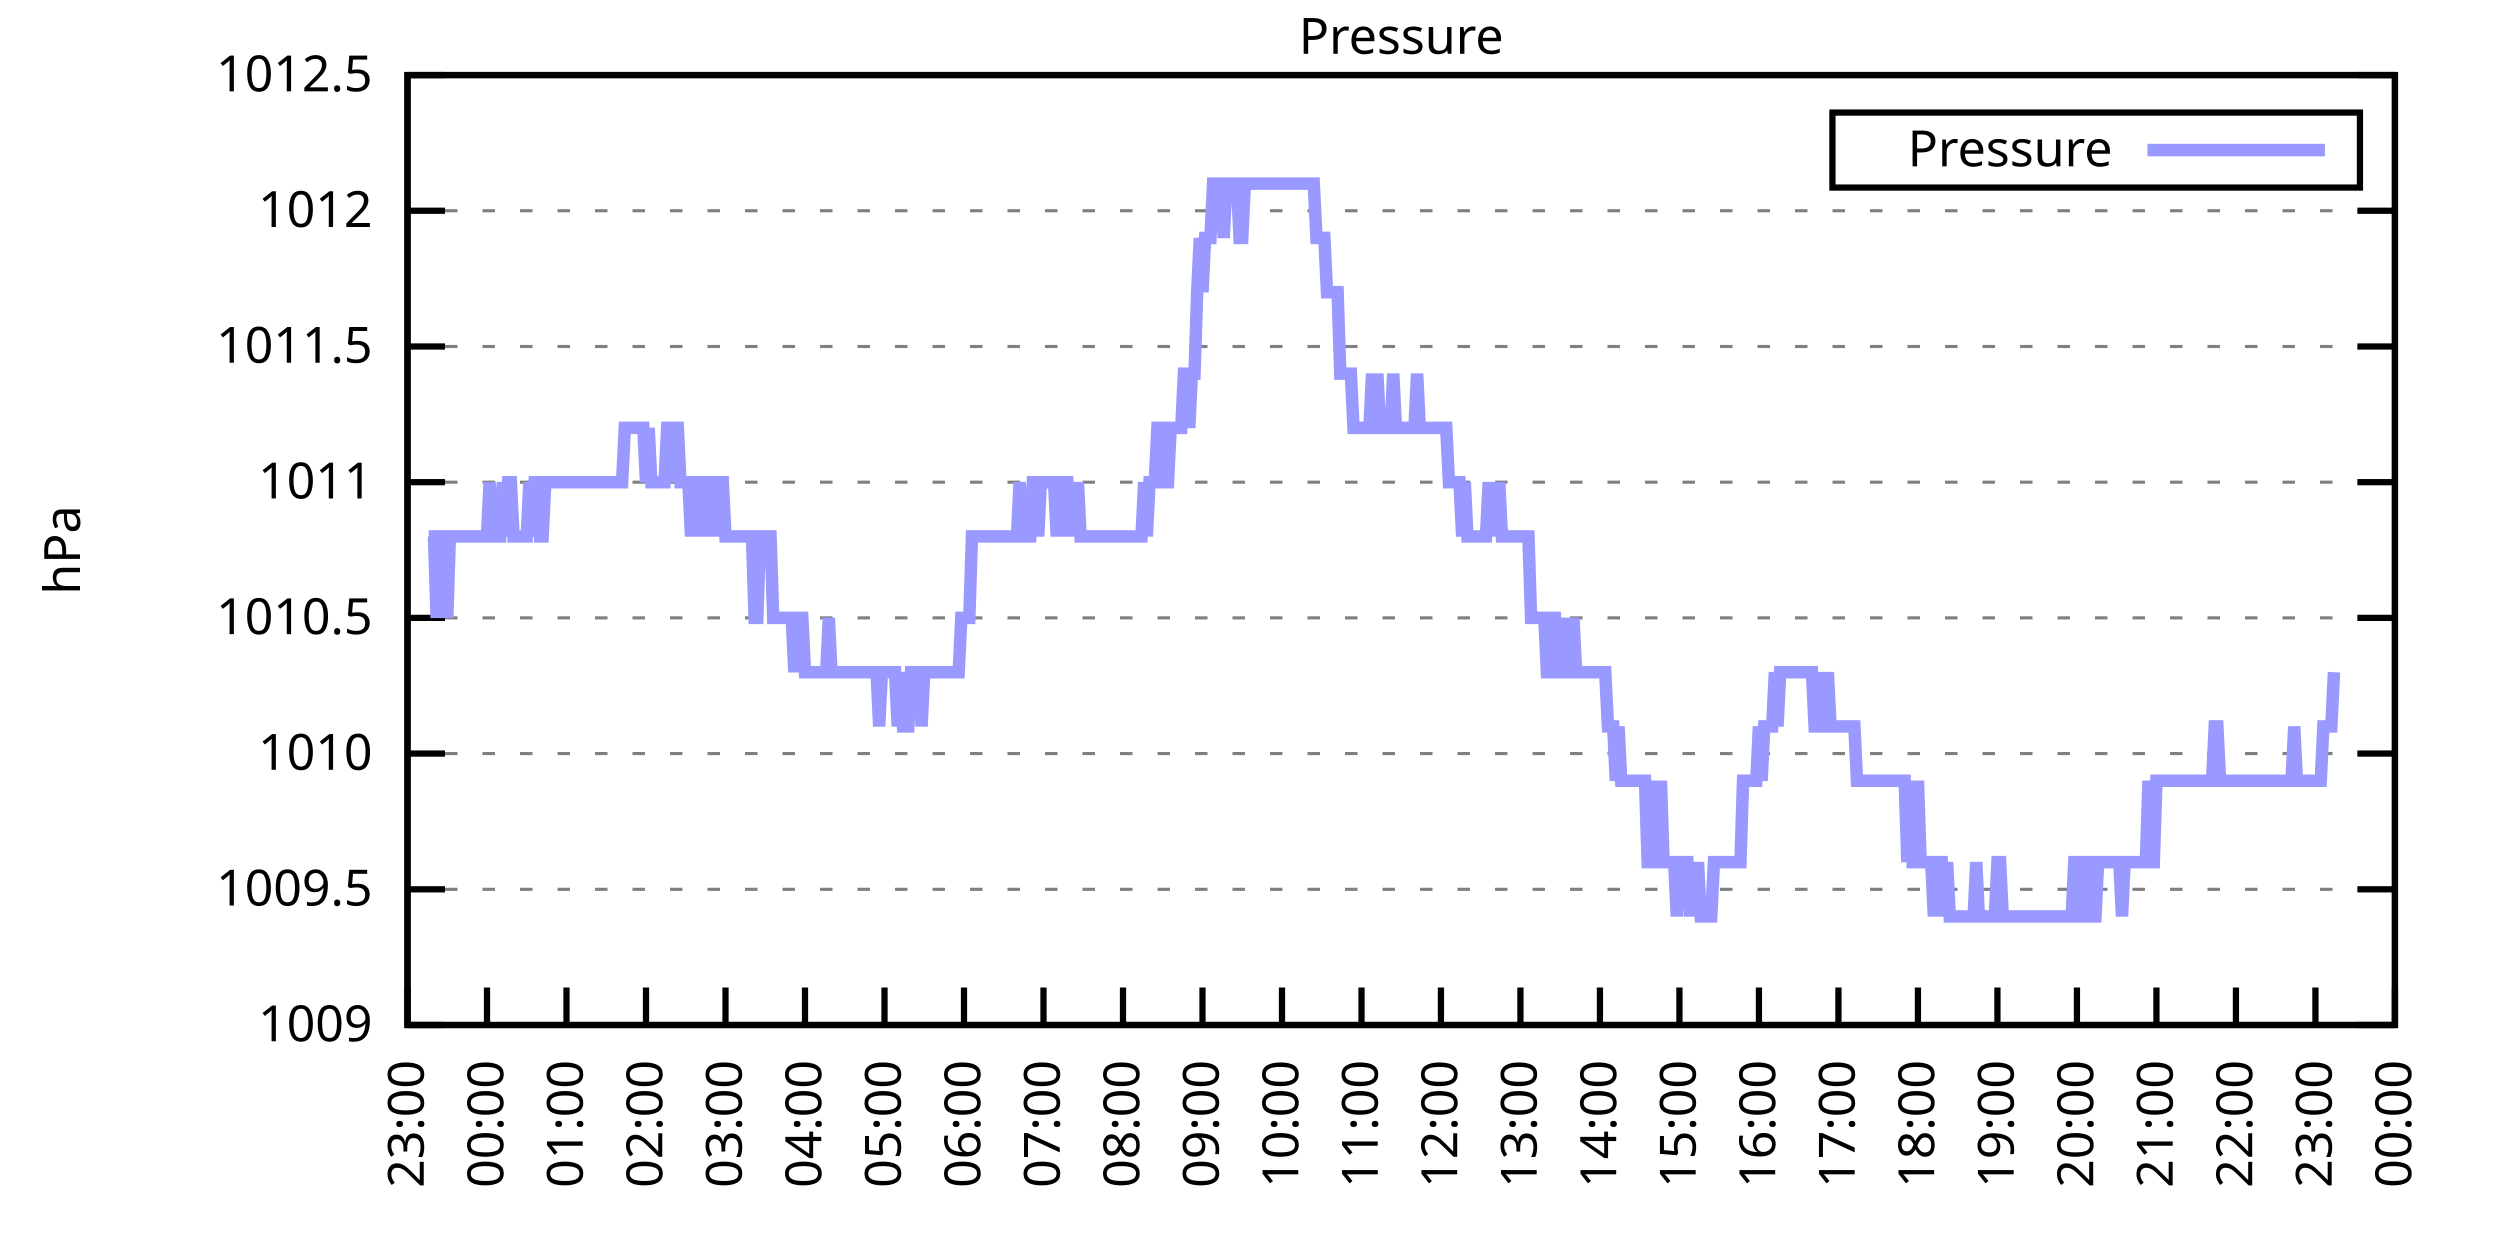
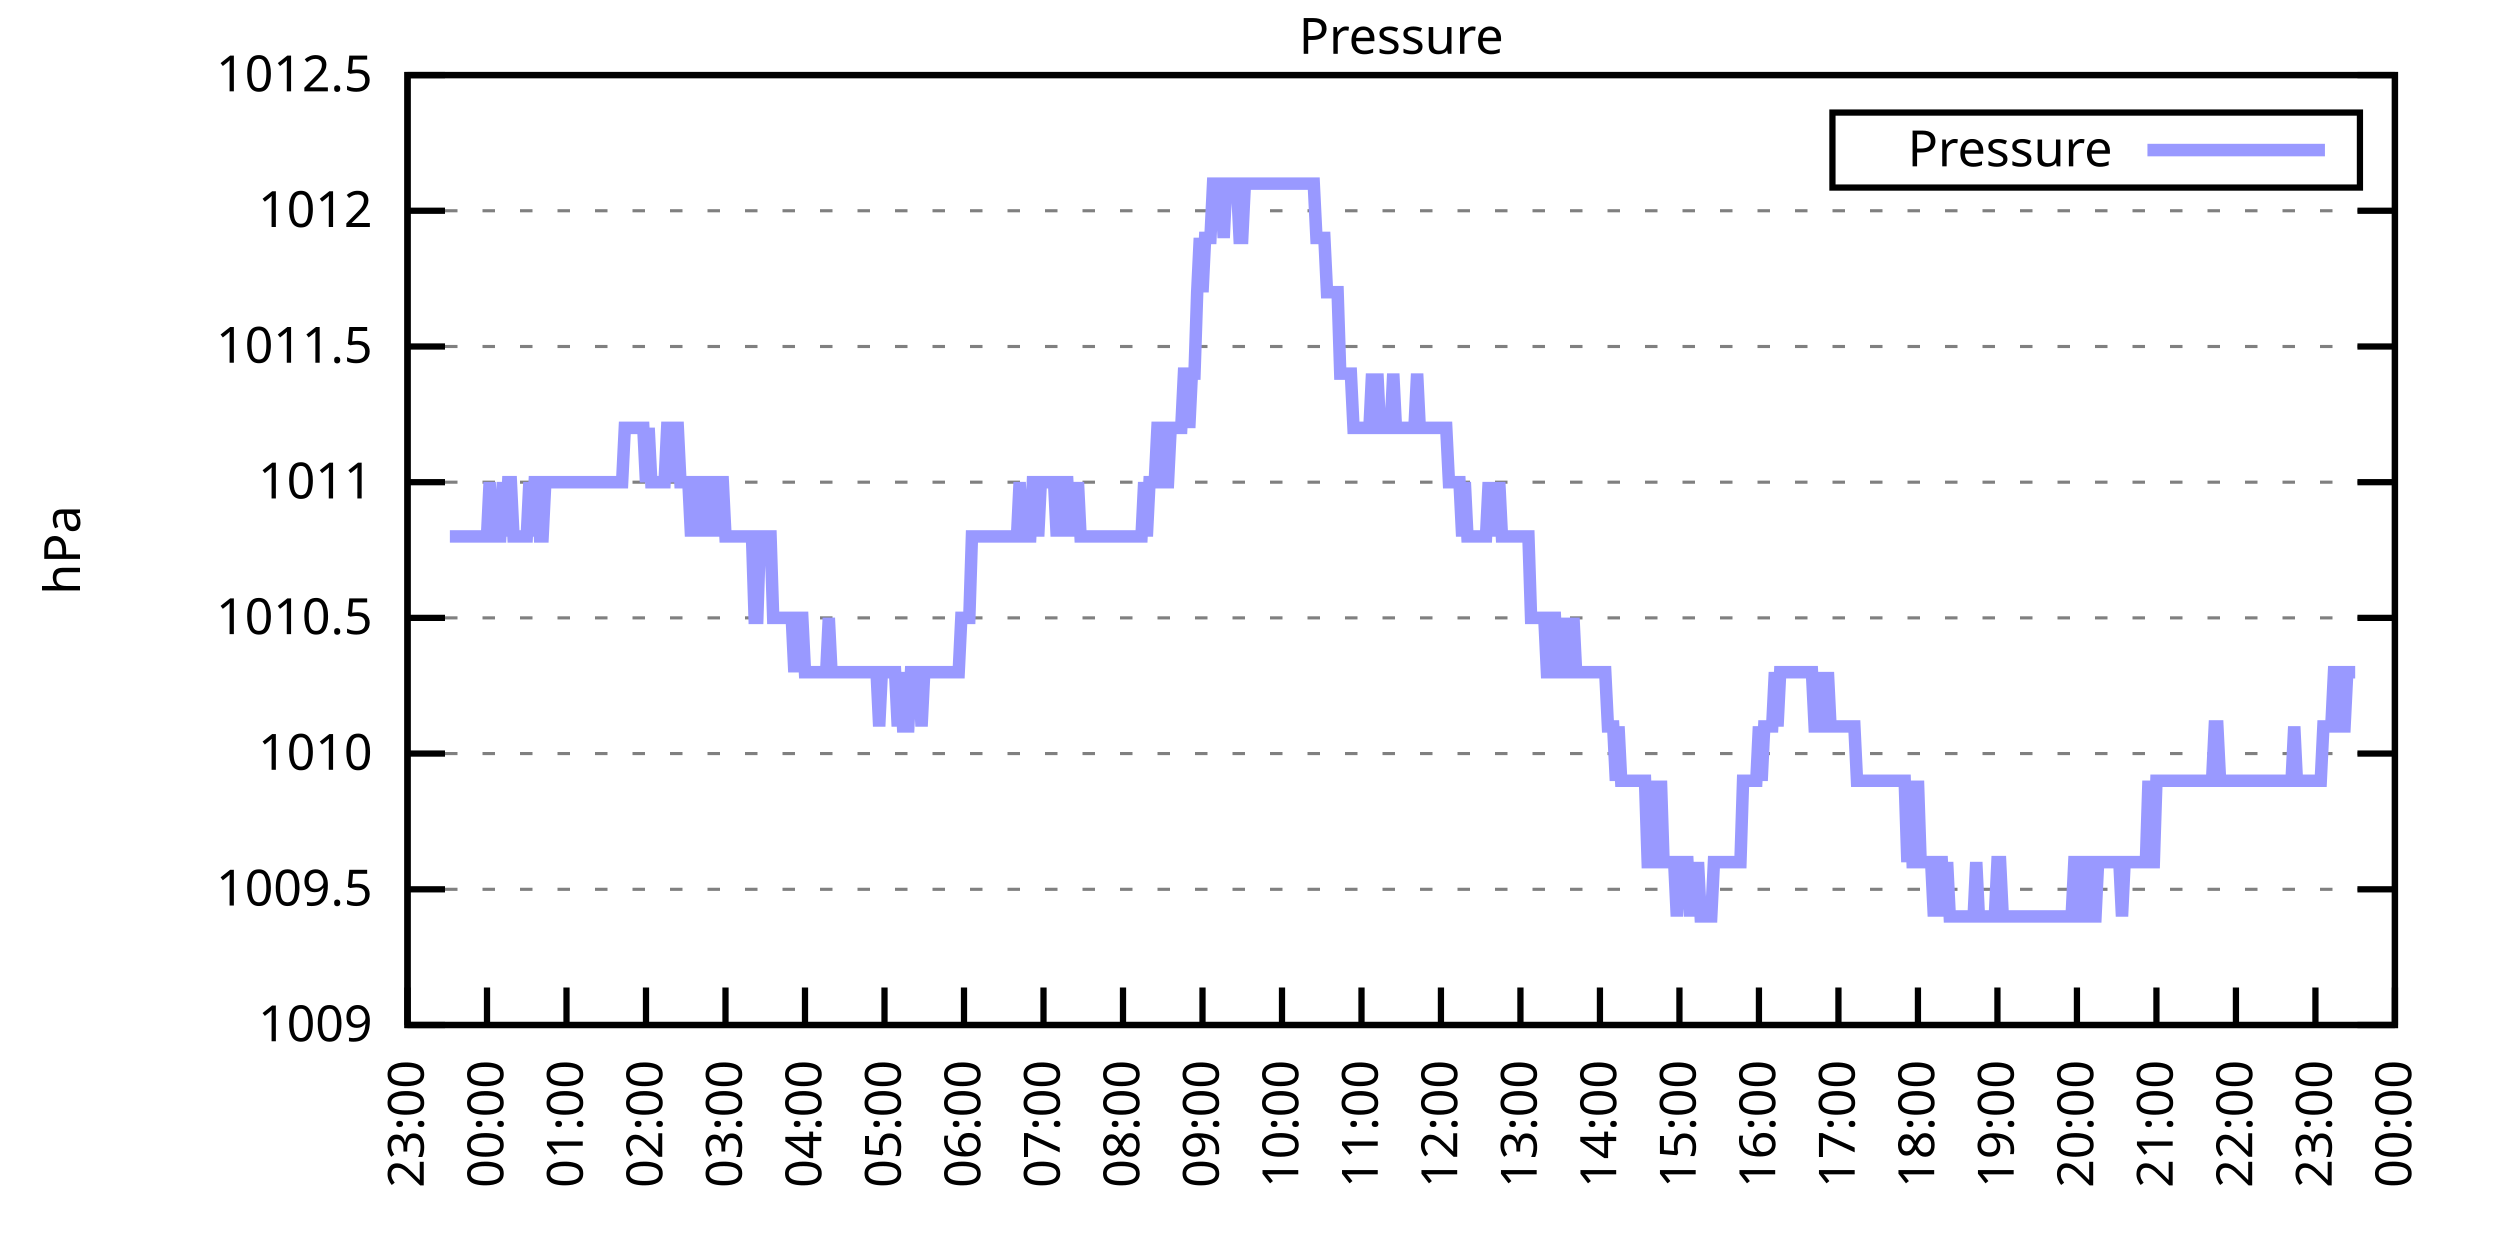
<svg xmlns="http://www.w3.org/2000/svg" xmlns:xlink="http://www.w3.org/1999/xlink" width="400" height="200" viewBox="0 0 400 200">
  <g id="gnuplot_canvas">
    <rect x="0" y="0" width="400" height="200" fill="none" />
    <defs>
      <circle id="gpDot" r="0.5" stroke-width="0.5" stroke="currentColor" />
      <path id="gpPt0" stroke-width="0.333" stroke="currentColor" d="M-1,0 h2 M0,-1 v2" />
      <path id="gpPt1" stroke-width="0.333" stroke="currentColor" d="M-1,-1 L1,1 M1,-1 L-1,1" />
      <path id="gpPt2" stroke-width="0.333" stroke="currentColor" d="M-1,0 L1,0 M0,-1 L0,1 M-1,-1 L1,1 M-1,1 L1,-1" />
      <rect id="gpPt3" stroke-width="0.333" stroke="currentColor" x="-1" y="-1" width="2" height="2" />
      <rect id="gpPt4" stroke-width="0.333" stroke="currentColor" fill="currentColor" x="-1" y="-1" width="2" height="2" />
      <circle id="gpPt5" stroke-width="0.333" stroke="currentColor" cx="0" cy="0" r="1" />
      <use xlink:href="#gpPt5" id="gpPt6" fill="currentColor" stroke="none" />
      <path id="gpPt7" stroke-width="0.333" stroke="currentColor" d="M0,-1.33 L-1.33,0.67 L1.33,0.67 z" />
      <use xlink:href="#gpPt7" id="gpPt8" fill="currentColor" stroke="none" />
      <use xlink:href="#gpPt7" id="gpPt9" stroke="currentColor" transform="rotate(180)" />
      <use xlink:href="#gpPt9" id="gpPt10" fill="currentColor" stroke="none" />
      <use xlink:href="#gpPt3" id="gpPt11" stroke="currentColor" transform="rotate(45)" />
      <use xlink:href="#gpPt11" id="gpPt12" fill="currentColor" stroke="none" />
      <path id="gpPt13" stroke-width="0.333" stroke="currentColor" d="M0,1.330 L1.265,0.411 L0.782,-1.067 L-0.782,-1.076 L-1.265,0.411 z" />
      <use xlink:href="#gpPt13" id="gpPt14" fill="currentColor" stroke="none" />
      <filter id="textbox" filterUnits="objectBoundingBox" x="0" y="0" height="1" width="1">
        <feFlood flood-color="white" flood-opacity="1" result="bgnd" />
        <feComposite in="SourceGraphic" in2="bgnd" operator="atop" />
      </filter>
      <filter id="greybox" filterUnits="objectBoundingBox" x="0" y="0" height="1" width="1">
        <feFlood flood-color="lightgrey" flood-opacity="1" result="grey" />
        <feComposite in="SourceGraphic" in2="grey" operator="atop" />
      </filter>
    </defs>
    <g fill="none" color="white" stroke="currentColor" stroke-width="1.00" stroke-linecap="butt" stroke-linejoin="miter">
</g>
    <g fill="none" color="black" stroke="currentColor" stroke-width="1.00" stroke-linecap="butt" stroke-linejoin="miter">
      <g stroke="none" shape-rendering="crispEdges">
        <polygon fill="rgb(255, 255, 255)" points="65.20,164.00 383.18,164.00 383.18,12.02 65.20,12.02 " />
      </g>
    </g>
    <g fill="none" color="black" stroke="currentColor" stroke-width="1.00" stroke-linecap="butt" stroke-linejoin="miter">
</g>
    <g fill="none" color="black" stroke="black" stroke-width="0.50" stroke-linecap="butt" stroke-linejoin="miter">
</g>
    <g fill="none" color="gray" stroke="currentColor" stroke-width="0.50" stroke-linecap="butt" stroke-linejoin="miter">
      <path stroke="gray" stroke-dasharray="2,4" class="gridline" d="M65.20,164.00 L383.19,164.00  " />
    </g>
    <g fill="none" color="gray" stroke="gray" stroke-width="1.00" stroke-linecap="butt" stroke-linejoin="miter">
</g>
    <g fill="none" color="black" stroke="currentColor" stroke-width="1.00" stroke-linecap="butt" stroke-linejoin="miter">
      <path stroke="black" d="M65.20,164.00 L71.20,164.00 M383.19,164.00 L377.19,164.00  " />
      <g transform="translate(59.60,166.60)" stroke="none" fill="black" font-family="Sans" font-size="8.00" text-anchor="end">
        <text>
          <tspan font-family="Sans"> 1009</tspan>
        </text>
      </g>
    </g>
    <g fill="none" color="black" stroke="currentColor" stroke-width="1.00" stroke-linecap="butt" stroke-linejoin="miter">
</g>
    <g fill="none" color="black" stroke="black" stroke-width="0.50" stroke-linecap="butt" stroke-linejoin="miter">
</g>
    <g fill="none" color="gray" stroke="currentColor" stroke-width="0.50" stroke-linecap="butt" stroke-linejoin="miter">
      <path stroke="gray" stroke-dasharray="2,4" class="gridline" d="M65.20,142.29 L383.19,142.29  " />
    </g>
    <g fill="none" color="gray" stroke="gray" stroke-width="1.00" stroke-linecap="butt" stroke-linejoin="miter">
</g>
    <g fill="none" color="black" stroke="currentColor" stroke-width="1.00" stroke-linecap="butt" stroke-linejoin="miter">
      <path stroke="black" d="M65.20,142.29 L71.20,142.29 M383.19,142.29 L377.19,142.29  " />
      <g transform="translate(59.60,144.89)" stroke="none" fill="black" font-family="Sans" font-size="8.00" text-anchor="end">
        <text>
          <tspan font-family="Sans"> 1009.5</tspan>
        </text>
      </g>
    </g>
    <g fill="none" color="black" stroke="currentColor" stroke-width="1.00" stroke-linecap="butt" stroke-linejoin="miter">
</g>
    <g fill="none" color="black" stroke="black" stroke-width="0.50" stroke-linecap="butt" stroke-linejoin="miter">
</g>
    <g fill="none" color="gray" stroke="currentColor" stroke-width="0.50" stroke-linecap="butt" stroke-linejoin="miter">
      <path stroke="gray" stroke-dasharray="2,4" class="gridline" d="M65.20,120.57 L383.19,120.57  " />
    </g>
    <g fill="none" color="gray" stroke="gray" stroke-width="1.00" stroke-linecap="butt" stroke-linejoin="miter">
</g>
    <g fill="none" color="black" stroke="currentColor" stroke-width="1.00" stroke-linecap="butt" stroke-linejoin="miter">
      <path stroke="black" d="M65.20,120.57 L71.20,120.57 M383.19,120.57 L377.19,120.57  " />
      <g transform="translate(59.60,123.17)" stroke="none" fill="black" font-family="Sans" font-size="8.00" text-anchor="end">
        <text>
          <tspan font-family="Sans"> 1010</tspan>
        </text>
      </g>
    </g>
    <g fill="none" color="black" stroke="currentColor" stroke-width="1.00" stroke-linecap="butt" stroke-linejoin="miter">
</g>
    <g fill="none" color="black" stroke="black" stroke-width="0.50" stroke-linecap="butt" stroke-linejoin="miter">
</g>
    <g fill="none" color="gray" stroke="currentColor" stroke-width="0.50" stroke-linecap="butt" stroke-linejoin="miter">
      <path stroke="gray" stroke-dasharray="2,4" class="gridline" d="M65.20,98.86 L383.19,98.86  " />
    </g>
    <g fill="none" color="gray" stroke="gray" stroke-width="1.00" stroke-linecap="butt" stroke-linejoin="miter">
</g>
    <g fill="none" color="black" stroke="currentColor" stroke-width="1.00" stroke-linecap="butt" stroke-linejoin="miter">
      <path stroke="black" d="M65.20,98.86 L71.20,98.86 M383.19,98.86 L377.19,98.86  " />
      <g transform="translate(59.60,101.46)" stroke="none" fill="black" font-family="Sans" font-size="8.00" text-anchor="end">
        <text>
          <tspan font-family="Sans"> 1010.5</tspan>
        </text>
      </g>
    </g>
    <g fill="none" color="black" stroke="currentColor" stroke-width="1.00" stroke-linecap="butt" stroke-linejoin="miter">
</g>
    <g fill="none" color="black" stroke="black" stroke-width="0.50" stroke-linecap="butt" stroke-linejoin="miter">
</g>
    <g fill="none" color="gray" stroke="currentColor" stroke-width="0.50" stroke-linecap="butt" stroke-linejoin="miter">
      <path stroke="gray" stroke-dasharray="2,4" class="gridline" d="M65.20,77.15 L383.19,77.15  " />
    </g>
    <g fill="none" color="gray" stroke="gray" stroke-width="1.00" stroke-linecap="butt" stroke-linejoin="miter">
</g>
    <g fill="none" color="black" stroke="currentColor" stroke-width="1.00" stroke-linecap="butt" stroke-linejoin="miter">
      <path stroke="black" d="M65.20,77.15 L71.20,77.15 M383.19,77.15 L377.19,77.15  " />
      <g transform="translate(59.60,79.75)" stroke="none" fill="black" font-family="Sans" font-size="8.00" text-anchor="end">
        <text>
          <tspan font-family="Sans"> 1011</tspan>
        </text>
      </g>
    </g>
    <g fill="none" color="black" stroke="currentColor" stroke-width="1.00" stroke-linecap="butt" stroke-linejoin="miter">
</g>
    <g fill="none" color="black" stroke="black" stroke-width="0.50" stroke-linecap="butt" stroke-linejoin="miter">
</g>
    <g fill="none" color="gray" stroke="currentColor" stroke-width="0.50" stroke-linecap="butt" stroke-linejoin="miter">
      <path stroke="gray" stroke-dasharray="2,4" class="gridline" d="M65.20,55.44 L383.19,55.44  " />
    </g>
    <g fill="none" color="gray" stroke="gray" stroke-width="1.00" stroke-linecap="butt" stroke-linejoin="miter">
</g>
    <g fill="none" color="black" stroke="currentColor" stroke-width="1.00" stroke-linecap="butt" stroke-linejoin="miter">
      <path stroke="black" d="M65.20,55.44 L71.20,55.44 M383.19,55.44 L377.19,55.44  " />
      <g transform="translate(59.60,58.04)" stroke="none" fill="black" font-family="Sans" font-size="8.00" text-anchor="end">
        <text>
          <tspan font-family="Sans"> 1011.5</tspan>
        </text>
      </g>
    </g>
    <g fill="none" color="black" stroke="currentColor" stroke-width="1.00" stroke-linecap="butt" stroke-linejoin="miter">
</g>
    <g fill="none" color="black" stroke="black" stroke-width="0.50" stroke-linecap="butt" stroke-linejoin="miter">
</g>
    <g fill="none" color="gray" stroke="currentColor" stroke-width="0.50" stroke-linecap="butt" stroke-linejoin="miter">
      <path stroke="gray" stroke-dasharray="2,4" class="gridline" d="M65.20,33.72 L383.19,33.72  " />
    </g>
    <g fill="none" color="gray" stroke="gray" stroke-width="1.00" stroke-linecap="butt" stroke-linejoin="miter">
</g>
    <g fill="none" color="black" stroke="currentColor" stroke-width="1.00" stroke-linecap="butt" stroke-linejoin="miter">
      <path stroke="black" d="M65.20,33.72 L71.20,33.72 M383.19,33.72 L377.19,33.72  " />
      <g transform="translate(59.60,36.32)" stroke="none" fill="black" font-family="Sans" font-size="8.00" text-anchor="end">
        <text>
          <tspan font-family="Sans"> 1012</tspan>
        </text>
      </g>
    </g>
    <g fill="none" color="black" stroke="currentColor" stroke-width="1.00" stroke-linecap="butt" stroke-linejoin="miter">
</g>
    <g fill="none" color="black" stroke="black" stroke-width="0.50" stroke-linecap="butt" stroke-linejoin="miter">
</g>
    <g fill="none" color="gray" stroke="currentColor" stroke-width="0.50" stroke-linecap="butt" stroke-linejoin="miter">
      <path stroke="gray" stroke-dasharray="2,4" class="gridline" d="M65.20,12.01 L383.19,12.01  " />
    </g>
    <g fill="none" color="gray" stroke="gray" stroke-width="1.00" stroke-linecap="butt" stroke-linejoin="miter">
</g>
    <g fill="none" color="black" stroke="currentColor" stroke-width="1.00" stroke-linecap="butt" stroke-linejoin="miter">
      <path stroke="black" d="M65.20,12.01 L71.20,12.01 M383.19,12.01 L377.19,12.01  " />
      <g transform="translate(59.60,14.61)" stroke="none" fill="black" font-family="Sans" font-size="8.00" text-anchor="end">
        <text>
          <tspan font-family="Sans"> 1012.5</tspan>
        </text>
      </g>
    </g>
    <g fill="none" color="black" stroke="currentColor" stroke-width="1.00" stroke-linecap="butt" stroke-linejoin="miter">
      <path stroke="black" d="M65.20,164.00 L65.20,158.00  " />
      <g transform="translate(67.80,169.60) rotate(270.00)" stroke="none" fill="black" font-family="Sans" font-size="8.00" text-anchor="end">
        <text>
          <tspan font-family="Sans">23:00</tspan>
        </text>
      </g>
    </g>
    <g fill="none" color="black" stroke="currentColor" stroke-width="1.00" stroke-linecap="butt" stroke-linejoin="miter">
      <path stroke="black" d="M77.92,164.00 L77.92,158.00  " />
      <g transform="translate(80.52,169.60) rotate(270.00)" stroke="none" fill="black" font-family="Sans" font-size="8.00" text-anchor="end">
        <text>
          <tspan font-family="Sans">00:00</tspan>
        </text>
      </g>
    </g>
    <g fill="none" color="black" stroke="currentColor" stroke-width="1.00" stroke-linecap="butt" stroke-linejoin="miter">
      <path stroke="black" d="M90.64,164.00 L90.64,158.00  " />
      <g transform="translate(93.24,169.60) rotate(270.00)" stroke="none" fill="black" font-family="Sans" font-size="8.00" text-anchor="end">
        <text>
          <tspan font-family="Sans">01:00</tspan>
        </text>
      </g>
    </g>
    <g fill="none" color="black" stroke="currentColor" stroke-width="1.00" stroke-linecap="butt" stroke-linejoin="miter">
      <path stroke="black" d="M103.36,164.00 L103.36,158.00  " />
      <g transform="translate(105.96,169.60) rotate(270.00)" stroke="none" fill="black" font-family="Sans" font-size="8.00" text-anchor="end">
        <text>
          <tspan font-family="Sans">02:00</tspan>
        </text>
      </g>
    </g>
    <g fill="none" color="black" stroke="currentColor" stroke-width="1.00" stroke-linecap="butt" stroke-linejoin="miter">
      <path stroke="black" d="M116.08,164.00 L116.08,158.00  " />
      <g transform="translate(118.68,169.60) rotate(270.00)" stroke="none" fill="black" font-family="Sans" font-size="8.00" text-anchor="end">
        <text>
          <tspan font-family="Sans">03:00</tspan>
        </text>
      </g>
    </g>
    <g fill="none" color="black" stroke="currentColor" stroke-width="1.00" stroke-linecap="butt" stroke-linejoin="miter">
      <path stroke="black" d="M128.80,164.00 L128.80,158.00  " />
      <g transform="translate(131.40,169.60) rotate(270.00)" stroke="none" fill="black" font-family="Sans" font-size="8.00" text-anchor="end">
        <text>
          <tspan font-family="Sans">04:00</tspan>
        </text>
      </g>
    </g>
    <g fill="none" color="black" stroke="currentColor" stroke-width="1.00" stroke-linecap="butt" stroke-linejoin="miter">
      <path stroke="black" d="M141.52,164.00 L141.52,158.00  " />
      <g transform="translate(144.12,169.60) rotate(270.00)" stroke="none" fill="black" font-family="Sans" font-size="8.00" text-anchor="end">
        <text>
          <tspan font-family="Sans">05:00</tspan>
        </text>
      </g>
    </g>
    <g fill="none" color="black" stroke="currentColor" stroke-width="1.00" stroke-linecap="butt" stroke-linejoin="miter">
      <path stroke="black" d="M154.24,164.00 L154.24,158.00  " />
      <g transform="translate(156.84,169.60) rotate(270.00)" stroke="none" fill="black" font-family="Sans" font-size="8.00" text-anchor="end">
        <text>
          <tspan font-family="Sans">06:00</tspan>
        </text>
      </g>
    </g>
    <g fill="none" color="black" stroke="currentColor" stroke-width="1.00" stroke-linecap="butt" stroke-linejoin="miter">
      <path stroke="black" d="M166.96,164.00 L166.96,158.00  " />
      <g transform="translate(169.56,169.60) rotate(270.00)" stroke="none" fill="black" font-family="Sans" font-size="8.00" text-anchor="end">
        <text>
          <tspan font-family="Sans">07:00</tspan>
        </text>
      </g>
    </g>
    <g fill="none" color="black" stroke="currentColor" stroke-width="1.00" stroke-linecap="butt" stroke-linejoin="miter">
      <path stroke="black" d="M179.68,164.00 L179.68,158.00  " />
      <g transform="translate(182.28,169.60) rotate(270.00)" stroke="none" fill="black" font-family="Sans" font-size="8.00" text-anchor="end">
        <text>
          <tspan font-family="Sans">08:00</tspan>
        </text>
      </g>
    </g>
    <g fill="none" color="black" stroke="currentColor" stroke-width="1.00" stroke-linecap="butt" stroke-linejoin="miter">
      <path stroke="black" d="M192.40,164.00 L192.40,158.00  " />
      <g transform="translate(195.00,169.60) rotate(270.00)" stroke="none" fill="black" font-family="Sans" font-size="8.00" text-anchor="end">
        <text>
          <tspan font-family="Sans">09:00</tspan>
        </text>
      </g>
    </g>
    <g fill="none" color="black" stroke="currentColor" stroke-width="1.00" stroke-linecap="butt" stroke-linejoin="miter">
      <path stroke="black" d="M205.12,164.00 L205.12,158.00  " />
      <g transform="translate(207.72,169.60) rotate(270.00)" stroke="none" fill="black" font-family="Sans" font-size="8.00" text-anchor="end">
        <text>
          <tspan font-family="Sans">10:00</tspan>
        </text>
      </g>
    </g>
    <g fill="none" color="black" stroke="currentColor" stroke-width="1.00" stroke-linecap="butt" stroke-linejoin="miter">
      <path stroke="black" d="M217.84,164.00 L217.84,158.00  " />
      <g transform="translate(220.44,169.60) rotate(270.00)" stroke="none" fill="black" font-family="Sans" font-size="8.00" text-anchor="end">
        <text>
          <tspan font-family="Sans">11:00</tspan>
        </text>
      </g>
    </g>
    <g fill="none" color="black" stroke="currentColor" stroke-width="1.00" stroke-linecap="butt" stroke-linejoin="miter">
      <path stroke="black" d="M230.55,164.00 L230.55,158.00  " />
      <g transform="translate(233.15,169.60) rotate(270.00)" stroke="none" fill="black" font-family="Sans" font-size="8.00" text-anchor="end">
        <text>
          <tspan font-family="Sans">12:00</tspan>
        </text>
      </g>
    </g>
    <g fill="none" color="black" stroke="currentColor" stroke-width="1.00" stroke-linecap="butt" stroke-linejoin="miter">
      <path stroke="black" d="M243.27,164.00 L243.27,158.00  " />
      <g transform="translate(245.87,169.60) rotate(270.00)" stroke="none" fill="black" font-family="Sans" font-size="8.00" text-anchor="end">
        <text>
          <tspan font-family="Sans">13:00</tspan>
        </text>
      </g>
    </g>
    <g fill="none" color="black" stroke="currentColor" stroke-width="1.00" stroke-linecap="butt" stroke-linejoin="miter">
      <path stroke="black" d="M255.99,164.00 L255.99,158.00  " />
      <g transform="translate(258.59,169.60) rotate(270.00)" stroke="none" fill="black" font-family="Sans" font-size="8.00" text-anchor="end">
        <text>
          <tspan font-family="Sans">14:00</tspan>
        </text>
      </g>
    </g>
    <g fill="none" color="black" stroke="currentColor" stroke-width="1.00" stroke-linecap="butt" stroke-linejoin="miter">
      <path stroke="black" d="M268.71,164.00 L268.71,158.00  " />
      <g transform="translate(271.31,169.60) rotate(270.00)" stroke="none" fill="black" font-family="Sans" font-size="8.00" text-anchor="end">
        <text>
          <tspan font-family="Sans">15:00</tspan>
        </text>
      </g>
    </g>
    <g fill="none" color="black" stroke="currentColor" stroke-width="1.00" stroke-linecap="butt" stroke-linejoin="miter">
      <path stroke="black" d="M281.43,164.00 L281.43,158.00  " />
      <g transform="translate(284.03,169.60) rotate(270.00)" stroke="none" fill="black" font-family="Sans" font-size="8.00" text-anchor="end">
        <text>
          <tspan font-family="Sans">16:00</tspan>
        </text>
      </g>
    </g>
    <g fill="none" color="black" stroke="currentColor" stroke-width="1.00" stroke-linecap="butt" stroke-linejoin="miter">
      <path stroke="black" d="M294.15,164.00 L294.15,158.00  " />
      <g transform="translate(296.75,169.60) rotate(270.00)" stroke="none" fill="black" font-family="Sans" font-size="8.00" text-anchor="end">
        <text>
          <tspan font-family="Sans">17:00</tspan>
        </text>
      </g>
    </g>
    <g fill="none" color="black" stroke="currentColor" stroke-width="1.00" stroke-linecap="butt" stroke-linejoin="miter">
      <path stroke="black" d="M306.87,164.00 L306.87,158.00  " />
      <g transform="translate(309.47,169.60) rotate(270.00)" stroke="none" fill="black" font-family="Sans" font-size="8.00" text-anchor="end">
        <text>
          <tspan font-family="Sans">18:00</tspan>
        </text>
      </g>
    </g>
    <g fill="none" color="black" stroke="currentColor" stroke-width="1.00" stroke-linecap="butt" stroke-linejoin="miter">
      <path stroke="black" d="M319.59,164.00 L319.59,158.00  " />
      <g transform="translate(322.19,169.60) rotate(270.00)" stroke="none" fill="black" font-family="Sans" font-size="8.00" text-anchor="end">
        <text>
          <tspan font-family="Sans">19:00</tspan>
        </text>
      </g>
    </g>
    <g fill="none" color="black" stroke="currentColor" stroke-width="1.00" stroke-linecap="butt" stroke-linejoin="miter">
      <path stroke="black" d="M332.31,164.00 L332.31,158.00  " />
      <g transform="translate(334.91,169.60) rotate(270.00)" stroke="none" fill="black" font-family="Sans" font-size="8.00" text-anchor="end">
        <text>
          <tspan font-family="Sans">20:00</tspan>
        </text>
      </g>
    </g>
    <g fill="none" color="black" stroke="currentColor" stroke-width="1.00" stroke-linecap="butt" stroke-linejoin="miter">
      <path stroke="black" d="M345.03,164.00 L345.03,158.00  " />
      <g transform="translate(347.63,169.60) rotate(270.00)" stroke="none" fill="black" font-family="Sans" font-size="8.00" text-anchor="end">
        <text>
          <tspan font-family="Sans">21:00</tspan>
        </text>
      </g>
    </g>
    <g fill="none" color="black" stroke="currentColor" stroke-width="1.00" stroke-linecap="butt" stroke-linejoin="miter">
      <path stroke="black" d="M357.75,164.00 L357.75,158.00  " />
      <g transform="translate(360.35,169.60) rotate(270.00)" stroke="none" fill="black" font-family="Sans" font-size="8.00" text-anchor="end">
        <text>
          <tspan font-family="Sans">22:00</tspan>
        </text>
      </g>
    </g>
    <g fill="none" color="black" stroke="currentColor" stroke-width="1.00" stroke-linecap="butt" stroke-linejoin="miter">
      <path stroke="black" d="M370.47,164.00 L370.47,158.00  " />
      <g transform="translate(373.07,169.60) rotate(270.00)" stroke="none" fill="black" font-family="Sans" font-size="8.00" text-anchor="end">
        <text>
          <tspan font-family="Sans">23:00</tspan>
        </text>
      </g>
    </g>
    <g fill="none" color="black" stroke="currentColor" stroke-width="1.00" stroke-linecap="butt" stroke-linejoin="miter">
      <path stroke="black" d="M383.19,164.00 L383.19,158.00  " />
      <g transform="translate(385.79,169.60) rotate(270.00)" stroke="none" fill="black" font-family="Sans" font-size="8.00" text-anchor="end">
        <text>
          <tspan font-family="Sans">00:00</tspan>
        </text>
      </g>
    </g>
    <g fill="none" color="black" stroke="currentColor" stroke-width="1.00" stroke-linecap="butt" stroke-linejoin="miter">
</g>
    <g fill="none" color="black" stroke="currentColor" stroke-width="1.00" stroke-linecap="butt" stroke-linejoin="miter">
      <path stroke="black" d="M65.20,12.01 L65.20,164.00 L383.19,164.00 L383.19,12.01 L65.20,12.01 Z  " />
    </g>
    <g fill="none" color="black" stroke="currentColor" stroke-width="1.00" stroke-linecap="butt" stroke-linejoin="miter">
</g>
    <g fill="none" color="black" stroke="currentColor" stroke-width="1.00" stroke-linecap="butt" stroke-linejoin="miter">
      <path stroke="black" d="M293.19,30.01 L293.19,18.01 L377.59,18.01 L377.59,30.01 L293.19,30.01 Z  " />
    </g>
    <g id="Pressure_plot_1">
      <g fill="none" color="white" stroke="black" stroke-width="2.00" stroke-linecap="butt" stroke-linejoin="miter">
</g>
      <g fill="none" color="black" stroke="currentColor" stroke-width="2.00" stroke-linecap="butt" stroke-linejoin="miter">
        <g transform="translate(337.99,26.61)" stroke="none" fill="black" font-family="Sans" font-size="8.00" text-anchor="end">
          <text>
            <tspan font-family="Sans">Pressure</tspan>
          </text>
        </g>
      </g>
      <g fill="none" color="black" stroke="currentColor" stroke-width="2.00" stroke-linecap="butt" stroke-linejoin="miter">
-         <path stroke="rgb(153, 153, 255)" d="M343.59,24.01 L371.99,24.01 M68.59,85.83 L69.02,85.83 L69.44,85.83 L69.86,98.86 L70.29,85.83 L70.71,85.83   L71.14,85.83 L71.56,98.86 L71.98,85.83 L72.41,85.83 L72.83,85.83 L73.26,85.83 L73.68,85.83 L74.10,85.83   L74.53,85.83 L74.95,85.83 L75.38,85.83 L75.80,85.83 L76.22,85.83 L76.65,85.83 L77.07,85.83 L77.50,85.83   L77.92,85.83 L78.34,77.15 L78.77,85.83 L79.19,85.83 L79.62,85.83 L80.04,85.83 L80.46,77.15 L80.89,85.83   L81.31,77.15 L81.74,77.15 L82.16,85.83 L82.58,85.83 L83.01,85.83 L83.43,85.83 L83.86,85.83 L84.28,85.83   L84.70,77.15 L85.13,85.83 L85.55,77.15 L85.98,77.15 L86.40,85.83 L86.82,85.83 L87.25,77.15 L87.67,77.15   L88.10,77.15 L88.52,77.15 L88.94,77.15 L89.37,77.15 L89.79,77.15 L90.22,77.15 L90.64,77.15 L91.06,77.15   L91.49,77.15 L91.91,77.15 L92.34,77.15 L92.76,77.15 L93.18,77.15 L93.61,77.15 L94.03,77.15 L94.46,77.15   L94.88,77.15 L95.30,77.15 L95.73,77.15 L96.15,77.15 L96.58,77.15 L97.00,77.15 L97.42,77.15 L97.85,77.15   L98.27,77.15 L98.69,77.15 L99.12,77.15 L99.54,77.15 L99.97,68.46 L100.39,68.46 L100.81,68.46 L101.24,68.46   L101.66,68.46 L102.09,68.46 L102.51,68.46 L102.93,68.46 L103.36,77.15 L103.78,68.46 L104.21,77.15 L104.63,77.15   L105.05,77.15 L105.48,77.15 L105.90,77.15 L106.33,77.15 L106.75,68.46 L107.17,68.46 L107.60,77.15 L108.02,68.46   L108.45,68.46 L108.87,77.15 L109.29,77.15 L109.72,77.15 L110.14,77.15 L110.57,85.83 L110.99,77.15 L111.41,77.15   L111.84,85.83 L112.26,77.15 L112.69,77.15 L113.11,85.83 L113.53,77.15 L113.96,77.15 L114.38,85.83 L114.81,77.15   L115.23,77.15 L115.65,77.15 L116.08,85.83 L116.50,85.83 L116.93,85.83 L117.35,85.83 L117.77,85.83 L118.20,85.83   L118.62,85.83 L119.05,85.83 L119.47,85.83 L119.89,85.83 L120.32,85.83 L120.74,98.86 L121.17,98.86 L121.59,85.83   L122.01,85.83 L122.44,85.83 L122.86,85.83 L123.29,85.83 L123.71,98.86 L124.13,98.86 L124.56,98.86 L124.98,98.86   L125.41,98.86 L125.83,98.86 L126.25,98.86 L126.68,98.86 L127.10,107.55 L127.53,98.86 L127.95,98.86 L128.37,98.86   L128.80,107.55 L129.22,107.55 L129.65,107.55 L130.07,107.55 L130.49,107.55 L130.92,107.55 L131.34,107.55 L131.77,107.55   L132.19,107.55 L132.61,98.86 L133.04,107.55 L133.46,107.55 L133.89,107.55 L134.31,107.55 L134.73,107.55 L135.16,107.55   L135.58,107.55 L136.01,107.55 L136.43,107.55 L136.85,107.55 L137.28,107.55 L137.70,107.55 L138.13,107.55 L138.55,107.55   L138.97,107.55 L139.40,107.55 L139.82,107.55 L140.25,107.55 L140.67,116.23 L141.09,107.55 L141.52,107.55 L141.94,107.55   L142.37,107.55 L142.79,107.55 L143.21,107.55 L143.64,116.23 L144.06,107.55 L144.49,116.23 L144.91,116.23 L145.33,116.23   L145.76,107.55 L146.18,107.55 L146.61,107.55 L147.03,107.55 L147.45,116.23 L147.88,107.55 L148.30,107.55 L148.73,107.55   L149.15,107.55 L149.57,107.55 L150.00,107.55 L150.42,107.55 L150.85,107.55 L151.27,107.55 L151.69,107.55 L152.12,107.55   L152.54,107.55 L152.97,107.55 L153.39,107.55 L153.81,98.86 L154.24,98.86 L154.66,98.86 L155.09,98.86 L155.51,85.83   L155.93,85.83 L156.36,85.83 L156.78,85.83 L157.21,85.83 L157.63,85.83 L158.05,85.83 L158.48,85.83 L158.90,85.83   L159.33,85.83 L159.75,85.83 L160.17,85.83 L160.60,85.83 L161.02,85.83 L161.44,85.83 L161.87,85.83 L162.29,85.83   L162.72,85.83 L163.14,77.15 L163.56,85.83 L163.99,85.83 L164.41,85.83 L164.84,85.83 L165.26,77.15 L165.68,77.15   L166.11,85.83 L166.53,77.15 L166.96,77.15 L167.38,77.15 L167.80,77.15 L168.23,77.15 L168.65,77.15 L169.08,85.83   L169.50,77.15 L169.92,85.83 L170.35,77.15 L170.77,77.15 L171.20,85.83 L171.62,77.15 L172.04,85.83 L172.47,77.15   L172.89,85.83 L173.32,85.83 L173.74,85.83 L174.16,85.83 L174.59,85.83 L175.01,85.83 L175.44,85.83 L175.86,85.83   L176.28,85.83 L176.71,85.83 L177.13,85.83 L177.56,85.83 L177.98,85.83 L178.40,85.83 L178.83,85.83 L179.25,85.83   L179.68,85.83 L180.10,85.83 L180.52,85.83 L180.95,85.83 L181.37,85.83 L181.80,85.83 L182.22,85.83 L182.64,85.83   L183.07,77.15 L183.49,85.83 L183.92,77.15 L184.34,77.15 L184.76,77.15 L185.19,68.46 L185.61,68.46 L186.04,77.15   L186.46,77.15 L186.88,77.15 L187.31,68.46 L187.73,68.46 L188.16,68.46 L188.58,68.46 L189.00,68.46 L189.43,59.78   L189.85,59.78 L190.28,68.46 L190.70,59.78 L191.12,59.78 L191.55,46.75 L191.97,38.07 L192.40,46.75 L192.82,38.07   L193.24,38.07 L193.67,38.07 L194.09,29.38 L194.52,29.38 L194.94,29.38 L195.36,29.38 L195.79,38.07 L196.21,29.38   L196.64,29.38 L197.06,29.38 L197.48,29.38 L197.91,29.38 L198.33,38.07 L198.76,38.07 L199.18,29.38 L199.60,29.38   L200.03,29.38 L200.45,29.38 L200.88,29.38 L201.30,29.38 L201.72,29.38 L202.15,29.38 L202.57,29.38 L203.00,29.38   L203.42,29.38 L203.84,29.38 L204.27,29.38 L204.69,29.38 L205.12,29.38 L205.54,29.38 L205.96,29.38 L206.39,29.38   L206.81,29.38 L207.24,29.38 L207.66,29.38 L208.08,29.38 L208.51,29.38 L208.93,29.38 L209.36,29.38 L209.78,29.38   L210.20,29.38 L210.63,38.07 L211.05,38.07 L211.48,38.07 L211.90,38.07 L212.32,46.75 L212.75,46.75 L213.17,46.75   L213.60,46.75 L214.02,46.75 L214.44,59.78 L214.87,59.78 L215.29,59.78 L215.72,59.78 L216.14,59.78 L216.56,68.46   L216.99,68.46 L217.41,68.46 L217.84,68.46 L218.26,68.46 L218.68,68.46 L219.11,68.46 L219.53,59.78 L219.96,68.46   L220.38,59.78 L220.80,68.46 L221.23,68.46 L221.65,68.46 L222.08,68.46 L222.50,68.46 L222.92,59.78 L223.35,68.46   L223.77,68.46 L224.20,68.46 L224.62,68.46 L225.04,68.46 L225.47,68.46 L225.89,68.46 L226.31,68.46 L226.74,59.78   L227.16,68.46 L227.59,68.46 L228.01,68.46 L228.43,68.46 L228.86,68.46 L229.28,68.46 L229.71,68.46 L230.13,68.46   L230.55,68.46 L230.98,68.46 L231.40,68.46 L231.83,77.15 L232.25,77.15 L232.67,77.15 L233.10,77.15 L233.52,77.15   L233.95,85.83 L234.37,77.15 L234.79,85.83 L235.22,85.83 L235.64,85.83 L236.07,85.83 L236.49,85.83 L236.91,85.83   L237.34,85.83 L237.76,85.83 L238.19,77.15 L238.61,85.83 L239.03,77.15 L239.46,85.83 L239.88,77.15 L240.31,85.83   L240.73,85.83 L241.15,85.83 L241.58,85.83 L242.00,85.83 L242.43,85.83 L242.85,85.83 L243.27,85.83 L243.70,85.83   L244.12,85.83 L244.55,85.83 L244.97,98.86 L245.39,98.86 L245.82,98.86 L246.24,98.86 L246.67,98.86 L247.09,98.86   L247.51,107.55 L247.94,107.55 L248.36,98.86 L248.79,98.86 L249.21,107.55 L249.63,107.55 L250.06,107.55 L250.48,98.86   L250.91,107.55 L251.33,107.55 L251.75,98.86 L252.18,107.55 L252.60,107.55 L253.03,107.55 L253.45,107.55 L253.87,107.55   L254.30,107.55 L254.72,107.55 L255.15,107.55 L255.57,107.55 L255.99,107.55 L256.42,107.55 L256.84,107.55 L257.27,116.23   L257.69,116.23 L258.11,116.23 L258.54,124.92 L258.96,116.23 L259.39,124.92 L259.81,124.92 L260.23,124.92 L260.66,124.92   L261.08,124.92 L261.51,124.92 L261.93,124.92 L262.35,124.92 L262.78,124.92 L263.20,124.92 L263.63,137.94 L264.05,137.94   L264.47,124.92 L264.90,137.94 L265.32,137.94 L265.75,124.92 L266.17,137.94 L266.59,137.94 L267.02,137.94 L267.44,137.94   L267.87,137.94 L268.29,146.63 L268.71,137.94 L269.14,137.94 L269.56,137.94 L269.99,137.94 L270.41,146.63 L270.83,137.94   L271.26,146.63 L271.68,137.94 L272.11,146.63 L272.53,146.63 L272.95,146.63 L273.38,146.63 L273.80,146.63 L274.23,137.94   L274.65,137.94 L275.07,137.94 L275.50,137.94 L275.92,137.94 L276.35,137.94 L276.77,137.94 L277.19,137.94 L277.62,137.94   L278.04,137.94 L278.47,137.94 L278.89,124.92 L279.31,124.92 L279.74,124.92 L280.16,124.92 L280.59,124.92 L281.01,124.92   L281.43,116.23 L281.86,124.92 L282.28,116.23 L282.71,116.23 L283.13,116.23 L283.55,116.23 L283.98,107.55 L284.40,116.23   L284.83,107.55 L285.25,107.55 L285.67,107.55 L286.10,107.55 L286.52,107.55 L286.95,107.55 L287.37,107.55 L287.58,107.55   L288.22,107.55 L288.64,107.55 L289.06,107.55 L289.49,107.55 L289.91,107.55 L290.34,116.23 L290.76,116.23 L291.18,107.55   L291.61,116.23 L292.03,116.23 L292.46,107.55 L292.88,116.23 L293.30,116.23 L293.73,116.23 L294.15,116.23 L295.00,116.23   L295.42,116.23 L295.85,116.23 L296.27,116.23 L296.70,116.23 L297.12,124.92 L297.54,124.92 L297.97,124.92 L298.39,124.92   L298.82,124.92 L299.24,124.92 L299.66,124.92 L300.09,124.92 L300.51,124.92 L300.94,124.92 L301.36,124.92 L301.78,124.92   L302.21,124.92 L302.63,124.92 L303.06,124.92 L303.48,124.92 L303.90,124.92 L304.33,124.92 L304.75,124.92 L305.18,137.94   L305.60,124.92 L306.02,137.94 L306.45,137.94 L306.87,124.92 L307.30,137.94 L307.72,137.94 L308.14,137.94 L308.57,137.94   L308.99,137.94 L309.42,146.63 L309.84,137.94 L310.26,137.94 L310.69,137.94 L311.11,146.63 L311.54,137.94 L311.96,146.63   L312.38,146.63 L312.81,146.63 L313.23,146.63 L313.66,146.63 L314.08,146.63 L314.50,146.63 L314.93,146.63 L315.35,146.63   L315.78,146.63 L316.20,137.94 L316.62,146.63 L317.05,146.63 L317.47,146.63 L317.90,146.63 L318.32,146.63 L318.74,146.63   L319.17,146.63 L319.59,137.94 L320.02,137.94 L320.44,146.63 L320.86,146.63 L321.29,146.63 L321.71,146.63 L322.14,146.63   L322.56,146.63 L322.98,146.63 L323.41,146.63 L323.83,146.63 L324.26,146.63 L324.68,146.63 L325.10,146.63 L325.53,146.63   L325.95,146.63 L326.38,146.63 L326.80,146.63 L327.22,146.63 L327.65,146.63 L328.07,146.63 L328.50,146.63 L328.92,146.63   L329.34,146.63 L329.77,146.63 L330.19,146.63 L330.62,146.63 L331.04,146.63 L331.46,146.63 L331.89,137.94 L332.31,137.94   L332.74,146.63 L333.16,146.63 L333.58,137.94 L334.01,137.94 L334.43,146.63 L334.86,146.63 L335.28,146.63 L335.70,137.94   L336.13,137.94 L336.55,137.94 L336.98,137.94 L337.40,137.94 L337.82,137.94 L338.25,137.94 L338.67,137.94 L339.10,137.94   L339.52,146.63 L339.94,137.94 L340.37,137.94 L340.79,137.94 L341.22,137.94 L341.64,137.94 L342.06,137.94 L342.49,137.94   L342.91,137.94 L343.34,137.94 L343.76,124.92 L344.18,137.94 L344.61,137.94 L345.03,124.92 L345.46,124.92 L345.88,124.92   L346.30,124.92 L346.73,124.92 L347.15,124.92 L347.58,124.92 L348.00,124.92 L348.42,124.92 L348.85,124.92 L349.27,124.92   L349.70,124.92 L350.12,124.92 L350.54,124.92 L350.97,124.92 L351.39,124.92 L351.81,124.92 L352.24,124.92 L352.66,124.92   L353.09,124.92 L353.51,124.92 L353.93,124.92 L354.36,116.23 L354.78,116.23 L355.21,124.92 L355.63,124.92 L356.05,124.92   L356.48,124.92 L356.90,124.92 L357.33,124.92 L357.75,124.92 L358.17,124.92 L358.60,124.92 L359.02,124.92 L359.45,124.92   L359.87,124.92 L360.29,124.92 L360.72,124.92 L361.14,124.92 L361.57,124.92 L361.99,124.92 L362.41,124.92 L362.84,124.92   L363.26,124.92 L363.69,124.92 L364.11,124.92 L364.53,124.92 L364.96,124.92 L365.38,124.92 L365.81,124.92 L366.23,124.92   L366.65,124.92 L367.08,116.23 L367.50,124.92 L367.93,124.92 L368.35,124.92 L368.77,124.92 L369.20,124.92 L369.62,124.92   L370.05,124.92 L370.47,124.92 L370.89,124.92 L371.32,124.92 L371.74,116.23 L372.17,116.23 L372.59,116.23 L373.01,116.23   L373.44,107.55  " />
+         <path stroke="rgb(153, 153, 255)" d="M343.59,24.01 L371.99,24.01 M71.98,85.83 L72.41,85.83 L72.83,85.83 L73.26,85.83 L73.68,85.83 L74.10,85.83   L74.53,85.83 L74.95,85.83 L75.38,85.83 L75.80,85.83 L76.22,85.83 L76.65,85.83 L77.07,85.83 L77.50,85.83   L77.92,85.83 L78.34,77.15 L78.77,85.83 L79.19,85.83 L79.62,85.83 L80.04,85.83 L80.46,77.15 L80.89,85.83   L81.31,77.15 L81.74,77.15 L82.16,85.83 L82.58,85.83 L83.01,85.83 L83.43,85.83 L83.86,85.83 L84.28,85.83   L84.70,77.15 L85.13,85.83 L85.55,77.15 L85.98,77.15 L86.40,85.83 L86.82,85.83 L87.25,77.15 L87.67,77.15   L88.10,77.15 L88.52,77.15 L88.94,77.15 L89.37,77.15 L89.79,77.15 L90.22,77.15 L90.64,77.15 L91.06,77.15   L91.49,77.15 L91.91,77.15 L92.34,77.15 L92.76,77.15 L93.18,77.15 L93.61,77.15 L94.03,77.15 L94.46,77.15   L94.88,77.15 L95.30,77.15 L95.73,77.15 L96.15,77.15 L96.58,77.15 L97.00,77.15 L97.42,77.15 L97.85,77.15   L98.27,77.15 L98.69,77.15 L99.12,77.15 L99.54,77.15 L99.97,68.46 L100.39,68.46 L100.81,68.46 L101.24,68.46   L101.66,68.46 L102.09,68.46 L102.51,68.46 L102.93,68.46 L103.36,77.15 L103.78,68.46 L104.21,77.15 L104.63,77.15   L105.05,77.15 L105.48,77.15 L105.90,77.15 L106.33,77.15 L106.75,68.46 L107.17,68.46 L107.60,77.15 L108.02,68.46   L108.45,68.46 L108.87,77.15 L109.29,77.15 L109.72,77.15 L110.14,77.15 L110.57,85.83 L110.99,77.15 L111.41,77.15   L111.84,85.83 L112.26,77.15 L112.69,77.15 L113.11,85.83 L113.53,77.15 L113.96,77.15 L114.38,85.83 L114.81,77.15   L115.23,77.15 L115.65,77.15 L116.08,85.83 L116.50,85.83 L116.93,85.83 L117.35,85.83 L117.77,85.83 L118.20,85.83   L118.62,85.83 L119.05,85.83 L119.47,85.83 L119.89,85.83 L120.32,85.83 L120.74,98.86 L121.17,98.86 L121.59,85.83   L122.01,85.83 L122.44,85.83 L122.86,85.83 L123.29,85.83 L123.71,98.86 L124.13,98.86 L124.56,98.86 L124.98,98.86   L125.41,98.86 L125.83,98.86 L126.25,98.86 L126.68,98.86 L127.10,107.55 L127.53,98.86 L127.95,98.86 L128.37,98.86   L128.80,107.55 L129.22,107.55 L129.65,107.55 L130.07,107.55 L130.49,107.55 L130.92,107.55 L131.34,107.55 L131.77,107.55   L132.19,107.55 L132.61,98.86 L133.04,107.55 L133.46,107.55 L133.89,107.55 L134.31,107.55 L134.73,107.55 L135.16,107.55   L135.58,107.55 L136.01,107.55 L136.43,107.55 L136.85,107.55 L137.28,107.55 L137.70,107.55 L138.13,107.55 L138.55,107.55   L138.97,107.55 L139.40,107.55 L139.82,107.55 L140.25,107.55 L140.67,116.23 L141.09,107.55 L141.52,107.55 L141.94,107.55   L142.37,107.55 L142.79,107.55 L143.21,107.55 L143.64,116.23 L144.06,107.55 L144.49,116.23 L144.91,116.23 L145.33,116.23   L145.76,107.55 L146.18,107.55 L146.61,107.55 L147.03,107.55 L147.45,116.23 L147.88,107.55 L148.30,107.55 L148.73,107.55   L149.15,107.55 L149.57,107.55 L150.00,107.55 L150.42,107.55 L150.85,107.55 L151.27,107.55 L151.69,107.55 L152.12,107.55   L152.54,107.55 L152.97,107.55 L153.39,107.55 L153.81,98.86 L154.24,98.86 L154.66,98.86 L155.09,98.86 L155.51,85.83   L155.93,85.83 L156.36,85.83 L156.78,85.83 L157.21,85.83 L157.63,85.83 L158.05,85.83 L158.48,85.83 L158.90,85.83   L159.33,85.83 L159.75,85.83 L160.17,85.83 L160.60,85.83 L161.02,85.83 L161.44,85.83 L161.87,85.83 L162.29,85.83   L162.72,85.83 L163.14,77.15 L163.56,85.83 L163.99,85.83 L164.41,85.83 L164.84,85.83 L165.26,77.15 L165.68,77.15   L166.11,85.83 L166.53,77.15 L166.96,77.15 L167.38,77.15 L167.80,77.15 L168.23,77.15 L168.65,77.15 L169.08,85.83   L169.50,77.15 L169.92,85.83 L170.35,77.15 L170.77,77.15 L171.20,85.83 L171.62,77.15 L172.04,85.83 L172.47,77.15   L172.89,85.83 L173.32,85.83 L173.74,85.83 L174.16,85.83 L174.59,85.83 L175.01,85.83 L175.44,85.83 L175.86,85.83   L176.28,85.83 L176.71,85.83 L177.13,85.83 L177.56,85.83 L177.98,85.83 L178.40,85.83 L178.83,85.83 L179.25,85.83   L179.68,85.83 L180.10,85.83 L180.52,85.83 L180.95,85.83 L181.37,85.83 L181.80,85.83 L182.22,85.83 L182.64,85.83   L183.07,77.15 L183.49,85.83 L183.92,77.15 L184.34,77.15 L184.76,77.15 L185.19,68.46 L185.61,68.46 L186.04,77.15   L186.46,77.15 L186.88,77.15 L187.31,68.46 L187.73,68.46 L188.16,68.46 L188.58,68.46 L189.00,68.46 L189.43,59.78   L189.85,59.78 L190.28,68.46 L190.70,59.78 L191.12,59.78 L191.55,46.75 L191.97,38.07 L192.40,46.75 L192.82,38.07   L193.24,38.07 L193.67,38.07 L194.09,29.38 L194.52,29.38 L194.94,29.38 L195.36,29.38 L195.79,38.07 L196.21,29.38   L196.64,29.38 L197.06,29.38 L197.48,29.38 L197.91,29.38 L198.33,38.07 L198.76,38.07 L199.18,29.38 L199.60,29.38   L200.03,29.38 L200.45,29.38 L200.88,29.38 L201.30,29.38 L201.72,29.38 L202.15,29.38 L202.57,29.38 L203.00,29.38   L203.42,29.38 L203.84,29.38 L204.27,29.38 L204.69,29.38 L205.12,29.38 L205.54,29.38 L205.96,29.38 L206.39,29.38   L206.81,29.38 L207.24,29.38 L207.66,29.38 L208.08,29.38 L208.51,29.38 L208.93,29.38 L209.36,29.38 L209.78,29.38   L210.20,29.38 L210.63,38.07 L211.05,38.07 L211.48,38.07 L211.90,38.07 L212.32,46.75 L212.75,46.75 L213.17,46.75   L213.60,46.75 L214.02,46.75 L214.44,59.78 L214.87,59.78 L215.29,59.78 L215.72,59.78 L216.14,59.78 L216.56,68.46   L216.99,68.46 L217.41,68.46 L217.84,68.46 L218.26,68.46 L218.68,68.46 L219.11,68.46 L219.53,59.78 L219.96,68.46   L220.38,59.78 L220.80,68.46 L221.23,68.46 L221.65,68.46 L222.08,68.46 L222.50,68.46 L222.92,59.78 L223.35,68.46   L223.77,68.46 L224.20,68.46 L224.62,68.46 L225.04,68.46 L225.47,68.46 L225.89,68.46 L226.31,68.46 L226.74,59.78   L227.16,68.46 L227.59,68.46 L228.01,68.46 L228.43,68.46 L228.86,68.46 L229.28,68.46 L229.71,68.46 L230.13,68.46   L230.55,68.46 L230.98,68.46 L231.40,68.46 L231.83,77.15 L232.25,77.15 L232.67,77.15 L233.10,77.15 L233.52,77.15   L233.95,85.83 L234.37,77.15 L234.79,85.83 L235.22,85.83 L235.64,85.83 L236.07,85.83 L236.49,85.83 L236.91,85.83   L237.34,85.83 L237.76,85.83 L238.19,77.15 L238.61,85.83 L239.03,77.15 L239.46,85.83 L239.88,77.15 L240.31,85.83   L240.73,85.83 L241.15,85.83 L241.58,85.83 L242.00,85.83 L242.43,85.83 L242.85,85.83 L243.27,85.83 L243.70,85.83   L244.12,85.83 L244.55,85.83 L244.97,98.86 L245.39,98.86 L245.82,98.86 L246.24,98.86 L246.67,98.86 L247.09,98.86   L247.51,107.55 L247.94,107.55 L248.36,98.86 L248.79,98.86 L249.21,107.55 L249.63,107.55 L250.06,107.55 L250.48,98.86   L250.91,107.55 L251.33,107.55 L251.75,98.86 L252.18,107.55 L252.60,107.55 L253.03,107.55 L253.45,107.55 L253.87,107.55   L254.30,107.55 L254.72,107.55 L255.15,107.55 L255.57,107.55 L255.99,107.55 L256.42,107.55 L256.84,107.55 L257.27,116.23   L257.69,116.23 L258.11,116.23 L258.54,124.92 L258.96,116.23 L259.39,124.92 L259.81,124.92 L260.23,124.92 L260.66,124.92   L261.08,124.92 L261.51,124.92 L261.93,124.92 L262.35,124.92 L262.78,124.92 L263.20,124.92 L263.63,137.94 L264.05,137.94   L264.47,124.92 L264.90,137.94 L265.32,137.94 L265.75,124.92 L266.17,137.94 L266.59,137.94 L267.02,137.94 L267.44,137.94   L267.87,137.94 L268.29,146.63 L268.71,137.94 L269.14,137.94 L269.56,137.94 L269.99,137.94 L270.41,146.63 L270.83,137.94   L271.26,146.63 L271.68,137.94 L272.11,146.63 L272.53,146.63 L272.95,146.63 L273.38,146.63 L273.80,146.63 L274.23,137.94   L274.65,137.94 L275.07,137.94 L275.50,137.94 L275.92,137.94 L276.35,137.94 L276.77,137.94 L277.19,137.94 L277.62,137.94   L278.04,137.94 L278.47,137.94 L278.89,124.92 L279.31,124.92 L279.74,124.92 L280.16,124.92 L280.59,124.92 L281.01,124.92   L281.43,116.23 L281.86,124.92 L282.28,116.23 L282.71,116.23 L283.13,116.23 L283.55,116.23 L283.98,107.55 L284.40,116.23   L284.83,107.55 L285.25,107.55 L285.67,107.55 L286.10,107.55 L286.52,107.55 L286.95,107.55 L287.37,107.55 L287.58,107.55   L288.22,107.55 L288.64,107.55 L289.06,107.55 L289.49,107.55 L289.91,107.55 L290.34,116.23 L290.76,116.23 L291.18,107.55   L291.61,116.23 L292.03,116.23 L292.46,107.55 L292.88,116.23 L293.30,116.23 L293.73,116.23 L294.15,116.23 L295.00,116.23   L295.42,116.23 L295.85,116.23 L296.27,116.23 L296.70,116.23 L297.12,124.92 L297.54,124.92 L297.97,124.92 L298.39,124.92   L298.82,124.92 L299.24,124.92 L299.66,124.92 L300.09,124.92 L300.51,124.92 L300.94,124.92 L301.36,124.92 L301.78,124.92   L302.21,124.92 L302.63,124.92 L303.06,124.92 L303.48,124.92 L303.90,124.92 L304.33,124.92 L304.75,124.92 L305.18,137.94   L305.60,124.92 L306.02,137.94 L306.45,137.94 L306.87,124.92 L307.30,137.94 L307.72,137.94 L308.14,137.94 L308.57,137.94   L308.99,137.94 L309.42,146.63 L309.84,137.94 L310.26,137.94 L310.69,137.94 L311.11,146.63 L311.54,137.94 L311.96,146.63   L312.38,146.63 L312.81,146.63 L313.23,146.63 L313.66,146.63 L314.08,146.63 L314.50,146.63 L314.93,146.63 L315.35,146.63   L315.78,146.63 L316.20,137.94 L316.62,146.63 L317.05,146.63 L317.47,146.63 L317.90,146.63 L318.32,146.63 L318.74,146.63   L319.17,146.63 L319.59,137.94 L320.02,137.94 L320.44,146.63 L320.86,146.63 L321.29,146.63 L321.71,146.63 L322.14,146.63   L322.56,146.63 L322.98,146.63 L323.41,146.63 L323.83,146.63 L324.26,146.63 L324.68,146.63 L325.10,146.63 L325.53,146.63   L325.95,146.63 L326.38,146.63 L326.80,146.63 L327.22,146.63 L327.65,146.63 L328.07,146.63 L328.50,146.63 L328.92,146.63   L329.34,146.63 L329.77,146.63 L330.19,146.63 L330.62,146.63 L331.04,146.63 L331.46,146.63 L331.89,137.94 L332.31,137.94   L332.74,146.63 L333.16,146.63 L333.58,137.94 L334.01,137.94 L334.43,146.63 L334.86,146.63 L335.28,146.63 L335.70,137.94   L336.13,137.94 L336.55,137.94 L336.98,137.94 L337.40,137.94 L337.82,137.94 L338.25,137.94 L338.67,137.94 L339.10,137.94   L339.52,146.63 L339.94,137.94 L340.37,137.94 L340.79,137.94 L341.22,137.94 L341.64,137.94 L342.06,137.94 L342.49,137.94   L342.91,137.94 L343.34,137.94 L343.76,124.92 L344.18,137.94 L344.61,137.94 L345.03,124.92 L345.46,124.92 L345.88,124.92   L346.30,124.92 L346.73,124.92 L347.15,124.92 L347.58,124.92 L348.00,124.92 L348.42,124.92 L348.85,124.92 L349.27,124.92   L349.70,124.92 L350.12,124.92 L350.54,124.92 L350.97,124.92 L351.39,124.92 L351.81,124.92 L352.24,124.92 L352.66,124.92   L353.09,124.92 L353.51,124.92 L353.93,124.92 L354.36,116.23 L354.78,116.23 L355.21,124.92 L355.63,124.92 L356.05,124.92   L356.48,124.92 L356.90,124.92 L357.33,124.92 L357.75,124.92 L358.17,124.92 L358.60,124.92 L359.02,124.92 L359.45,124.92   L359.87,124.92 L360.29,124.92 L360.72,124.92 L361.14,124.92 L361.57,124.92 L361.99,124.92 L362.41,124.92 L362.84,124.92   L363.26,124.92 L363.69,124.92 L364.11,124.92 L364.53,124.92 L364.96,124.92 L365.38,124.92 L365.81,124.92 L366.23,124.92   L366.65,124.92 L367.08,116.23 L367.50,124.92 L367.93,124.92 L368.35,124.92 L368.77,124.92 L369.20,124.92 L369.62,124.92   L370.05,124.92 L370.47,124.92 L370.89,124.92 L371.32,124.92 L371.74,116.23 L372.17,116.23 L372.59,116.23 L373.01,116.23   L373.44,107.55 L373.86,107.55 L374.29,107.55 L374.71,116.23 L375.13,116.23 L375.56,107.55 L375.98,107.55 L376.41,107.55   L376.83,107.55  " />
      </g>
    </g>
    <g fill="none" color="black" stroke="currentColor" stroke-width="2.00" stroke-linecap="butt" stroke-linejoin="miter">
</g>
    <g fill="none" color="black" stroke="black" stroke-width="1.00" stroke-linecap="butt" stroke-linejoin="miter">
</g>
    <g fill="none" color="black" stroke="currentColor" stroke-width="1.00" stroke-linecap="butt" stroke-linejoin="miter">
      <path stroke="black" d="M65.20,12.01 L65.20,164.00 L383.19,164.00 L383.19,12.01 L65.20,12.01 Z  " />
      <g transform="translate(12.80,88.01) rotate(270.00)" stroke="none" fill="black" font-family="Sans" font-size="8.00" text-anchor="middle">
        <text>
          <tspan font-family="Sans">hPa</tspan>
        </text>
      </g>
    </g>
    <g fill="none" color="black" stroke="currentColor" stroke-width="1.00" stroke-linecap="butt" stroke-linejoin="miter">
</g>
    <g fill="none" color="black" stroke="currentColor" stroke-width="1.00" stroke-linecap="butt" stroke-linejoin="miter">
      <g transform="translate(224.19,8.61)" stroke="none" fill="black" font-family="Sans" font-size="8.00" text-anchor="middle">
        <text>
          <tspan font-family="Sans">Pressure</tspan>
        </text>
      </g>
    </g>
    <g fill="none" color="black" stroke="currentColor" stroke-width="1.00" stroke-linecap="butt" stroke-linejoin="miter">
</g>
  </g>
</svg>
